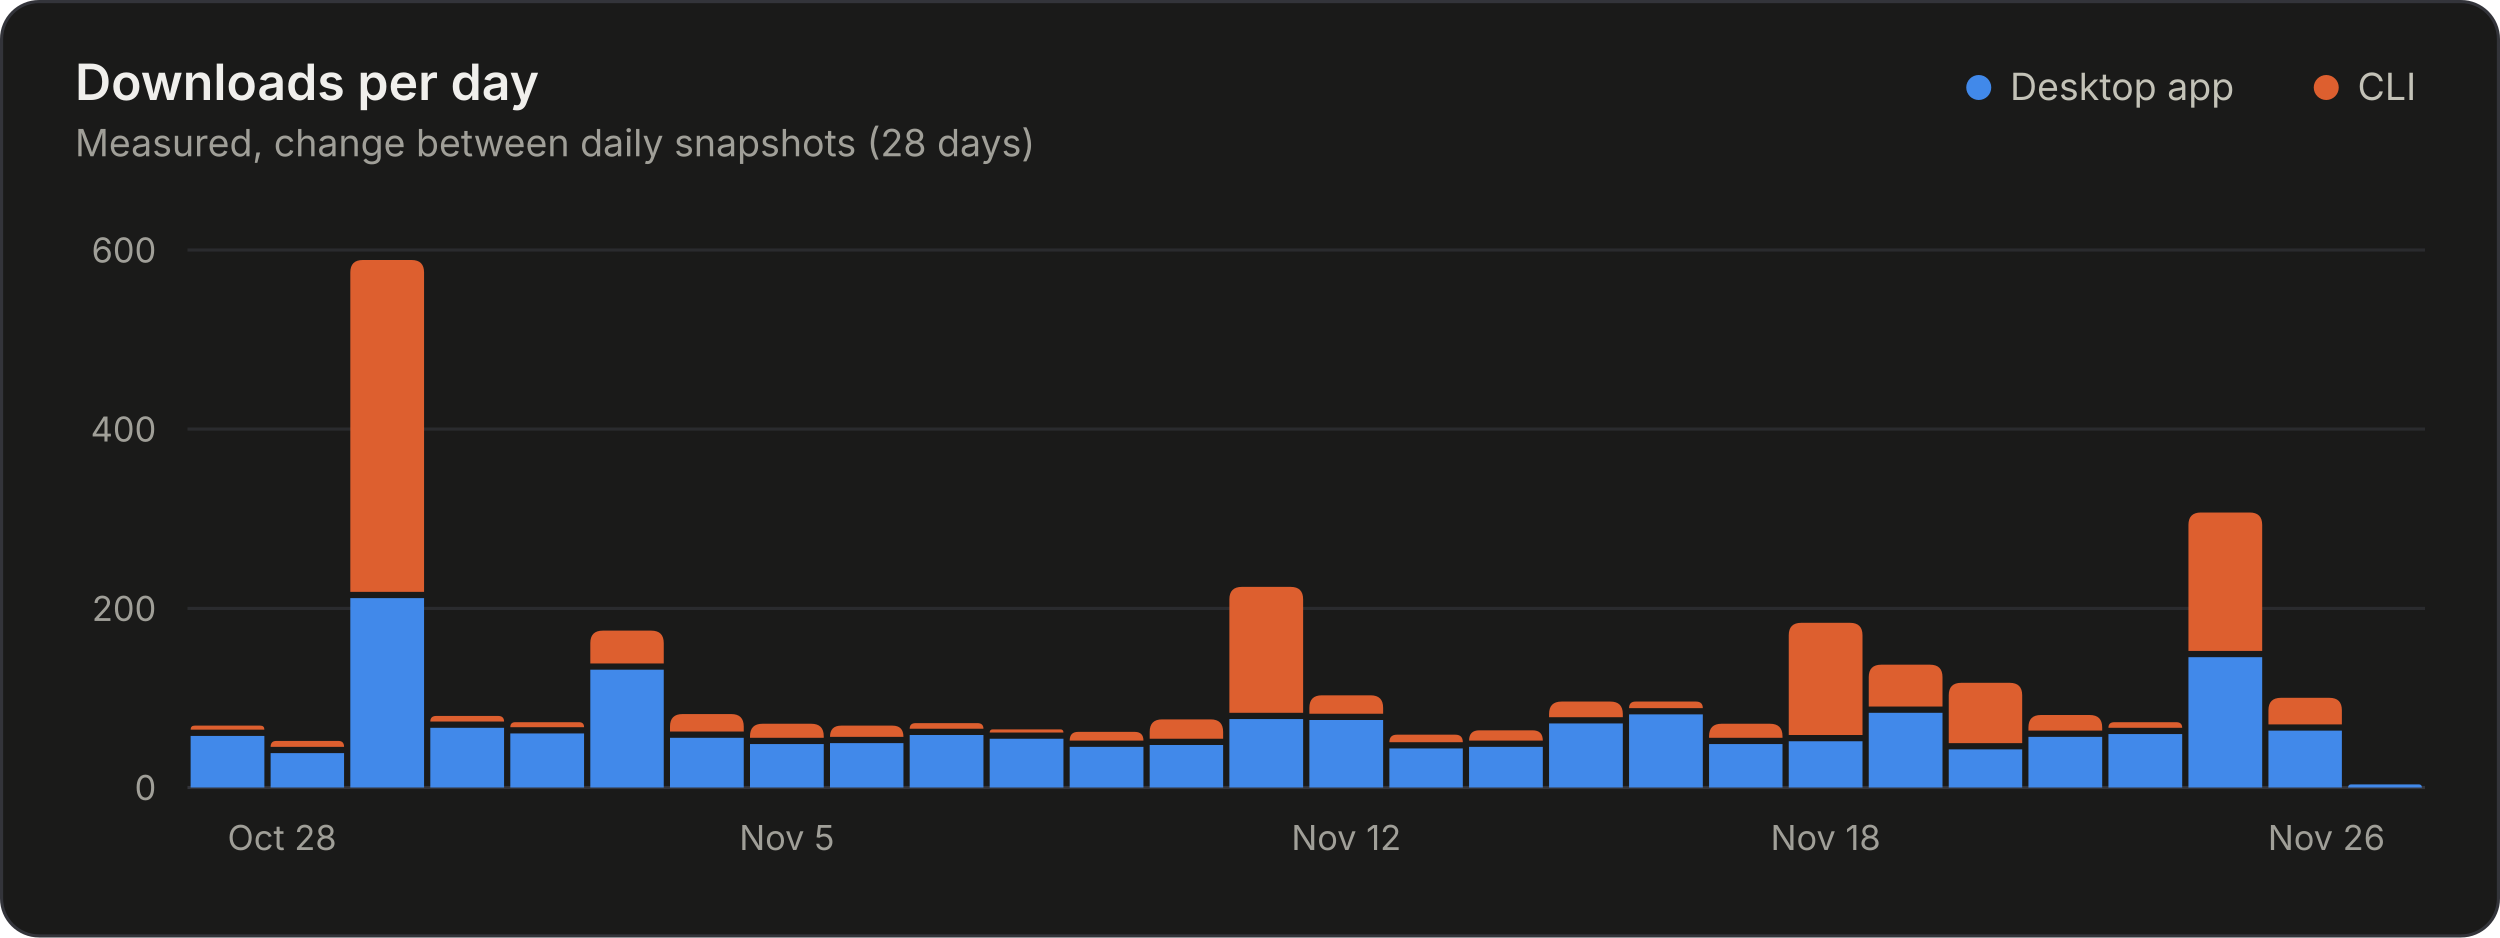
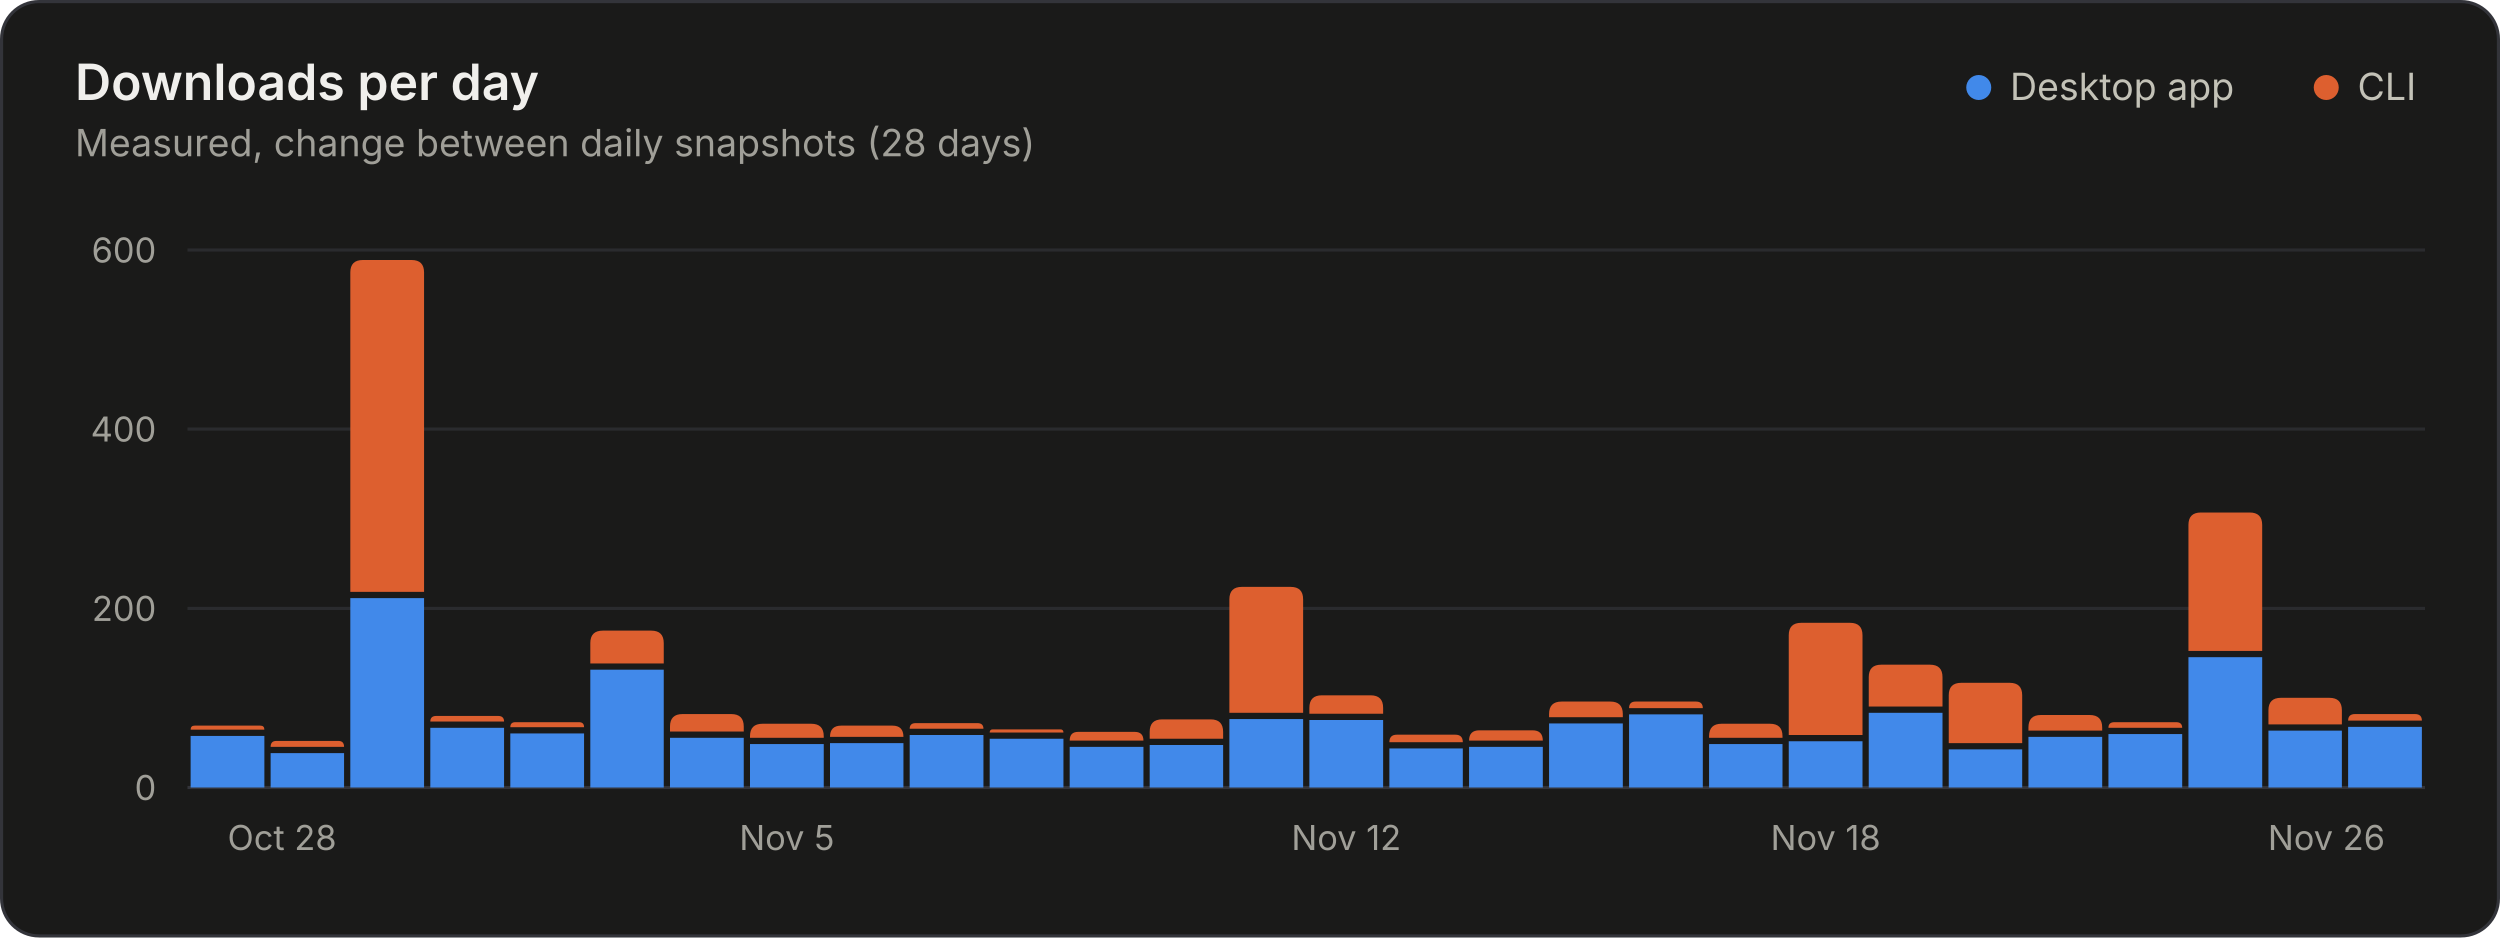
<svg xmlns="http://www.w3.org/2000/svg" width="800" height="300" viewBox="0 0 800 300" role="img" aria-labelledby="title desc">
  <style>.gs-rise{animation:gs-rise 1.1s ease-out backwards;transform-box:fill-box;transform-origin:bottom}@keyframes gs-rise{from{transform:scaleY(0)}to{transform:scaleY(1)}}@media (prefers-reduced-motion: reduce){.gs-rise{animation:none!important}}</style>
  <rect x="0.5" y="0.5" width="799" height="299" rx="12" fill="#1a1a19" stroke="#33343a" />
  <g font-family="&quot;IBM Plex Sans&quot;, system-ui, -apple-system, &quot;Segoe UI&quot;, sans-serif" font-size="11" fill="#c3c2b7" style="font-variant-numeric:tabular-nums">
    <text x="24" y="32" fill="#f0efec" font-size="16" font-weight="600">Downloads per day</text>
    <text x="24.0" y="50.0" fill="#a09f98" font-size="12">Measured, change between daily snapshots (28 days)</text>
    <circle cx="633.2" cy="28.0" r="4" fill="#4189ea" />
    <text x="643.2" y="32.0" fill="#c3c2b7" font-size="12">Desktop app</text>
    <circle cx="744.4" cy="28.0" r="4" fill="#dd5f2f" />
    <text x="754.4" y="32.0" fill="#c3c2b7" font-size="12">CLI</text>
    <line x1="60.0" x2="776.0" y1="252.0" y2="252.0" stroke="#33343a" />
    <text x="50.0" y="256.0" fill="#a09f98" text-anchor="end">0</text>
    <line x1="60.0" x2="776.0" y1="194.7" y2="194.7" stroke="#2a2b2e" />
    <text x="50.0" y="198.7" fill="#a09f98" text-anchor="end">200</text>
    <line x1="60.0" x2="776.0" y1="137.3" y2="137.3" stroke="#2a2b2e" />
    <text x="50.0" y="141.3" fill="#a09f98" text-anchor="end">400</text>
    <line x1="60.0" x2="776.0" y1="80.0" y2="80.0" stroke="#2a2b2e" />
    <text x="50.0" y="84.0" fill="#a09f98" text-anchor="end">600</text>
    <text x="72.8" y="272.0" fill="#a09f98">Oct 28</text>
    <text x="251.8" y="272.0" fill="#a09f98" text-anchor="middle">Nov 5</text>
    <text x="430.8" y="272.0" fill="#a09f98" text-anchor="middle">Nov 12</text>
    <text x="584.2" y="272.0" fill="#a09f98" text-anchor="middle">Nov 18</text>
    <text x="763.2" y="272.0" fill="#a09f98" text-anchor="end">Nov 26</text>
    <g class="gs-rise">
      <path d="M61.0 252.0V235.5H84.6V252.0Z" fill="#4189ea" />
      <path d="M61.0 233.5V233.5Q61.0 232.2 62.3 232.2H83.3Q84.6 232.2 84.6 233.5V233.5Z" fill="#dd5f2f" />
    </g>
    <g class="gs-rise" style="animation-delay:18ms">
      <path d="M86.6 252.0V241.0H110.1V252.0Z" fill="#4189ea" />
      <path d="M86.6 239.0V239.0Q86.6 237.1 88.4 237.1H108.3Q110.1 237.1 110.1 239.0V239.0Z" fill="#dd5f2f" />
    </g>
    <g class="gs-rise" style="animation-delay:36ms">
      <path d="M112.1 252.0V191.4H135.7V252.0Z" fill="#4189ea" />
      <path d="M112.1 189.4V87.2Q112.1 83.2 116.1 83.2H131.7Q135.7 83.2 135.7 87.2V189.4Z" fill="#dd5f2f" />
    </g>
    <g class="gs-rise" style="animation-delay:54ms">
      <path d="M137.7 252.0V232.9H161.3V252.0Z" fill="#4189ea" />
      <path d="M137.7 230.9V230.9Q137.7 229.1 139.6 229.1H159.4Q161.3 229.1 161.3 230.9V230.9Z" fill="#dd5f2f" />
    </g>
    <g class="gs-rise" style="animation-delay:71ms">
      <path d="M163.3 252.0V234.7H186.9V252.0Z" fill="#4189ea" />
      <path d="M163.3 232.7V232.7Q163.3 231.1 164.9 231.1H185.3Q186.9 231.1 186.9 232.7V232.7Z" fill="#dd5f2f" />
    </g>
    <g class="gs-rise" style="animation-delay:89ms">
      <path d="M188.9 252.0V214.3H212.4V252.0Z" fill="#4189ea" />
      <path d="M188.9 212.3V205.8Q188.9 201.8 192.9 201.8H208.4Q212.4 201.8 212.4 205.8V212.3Z" fill="#dd5f2f" />
    </g>
    <g class="gs-rise" style="animation-delay:107ms">
      <path d="M214.4 252.0V236.1H238.0V252.0Z" fill="#4189ea" />
      <path d="M214.4 234.1V232.5Q214.4 228.5 218.4 228.5H234.0Q238.0 228.5 238.0 232.5V234.1Z" fill="#dd5f2f" />
    </g>
    <g class="gs-rise" style="animation-delay:125ms">
      <path d="M240.0 252.0V238.1H263.6V252.0Z" fill="#4189ea" />
      <path d="M240.0 236.1V235.6Q240.0 231.6 244.0 231.6H259.6Q263.6 231.6 263.6 235.6V236.1Z" fill="#dd5f2f" />
    </g>
    <g class="gs-rise" style="animation-delay:143ms">
      <path d="M265.6 252.0V237.8H289.1V252.0Z" fill="#4189ea" />
      <path d="M265.6 235.8V235.8Q265.6 232.2 269.2 232.2H285.6Q289.1 232.2 289.1 235.8V235.8Z" fill="#dd5f2f" />
    </g>
    <g class="gs-rise" style="animation-delay:161ms">
      <path d="M291.1 252.0V235.2H314.7V252.0Z" fill="#4189ea" />
      <path d="M291.1 233.2V233.2Q291.1 231.4 293.0 231.4H312.8Q314.7 231.4 314.7 233.2V233.2Z" fill="#dd5f2f" />
    </g>
    <g class="gs-rise" style="animation-delay:179ms">
      <path d="M316.7 252.0V236.4H340.3V252.0Z" fill="#4189ea" />
      <path d="M316.7 234.4V234.4Q316.7 233.4 317.7 233.4H339.3Q340.3 233.4 340.3 234.4V234.4Z" fill="#dd5f2f" />
    </g>
    <g class="gs-rise" style="animation-delay:196ms">
      <path d="M342.3 252.0V239.0H365.9V252.0Z" fill="#4189ea" />
      <path d="M342.3 237.0V237.0Q342.3 234.2 345.0 234.2H363.1Q365.9 234.2 365.9 237.0V237.0Z" fill="#dd5f2f" />
    </g>
    <g class="gs-rise" style="animation-delay:214ms">
      <path d="M367.9 252.0V238.4H391.4V252.0Z" fill="#4189ea" />
      <path d="M367.9 236.4V234.2Q367.9 230.2 371.9 230.2H387.4Q391.4 230.2 391.4 234.2V236.4Z" fill="#dd5f2f" />
    </g>
    <g class="gs-rise" style="animation-delay:232ms">
      <path d="M393.4 252.0V230.1H417.0V252.0Z" fill="#4189ea" />
      <path d="M393.4 228.1V191.8Q393.4 187.8 397.4 187.8H413.0Q417.0 187.8 417.0 191.8V228.1Z" fill="#dd5f2f" />
    </g>
    <g class="gs-rise" style="animation-delay:250ms">
      <path d="M419.0 252.0V230.4H442.6V252.0Z" fill="#4189ea" />
      <path d="M419.0 228.4V226.5Q419.0 222.5 423.0 222.5H438.6Q442.6 222.5 442.6 226.5V228.4Z" fill="#dd5f2f" />
    </g>
    <g class="gs-rise" style="animation-delay:268ms">
      <path d="M444.6 252.0V239.5H468.1V252.0Z" fill="#4189ea" />
      <path d="M444.6 237.5V237.5Q444.6 235.1 447.0 235.1H465.7Q468.1 235.1 468.1 237.5V237.5Z" fill="#dd5f2f" />
    </g>
    <g class="gs-rise" style="animation-delay:286ms">
      <path d="M470.1 252.0V239.0H493.7V252.0Z" fill="#4189ea" />
      <path d="M470.1 237.0V237.0Q470.1 233.7 473.4 233.7H490.4Q493.7 233.7 493.7 237.0V237.0Z" fill="#dd5f2f" />
    </g>
    <g class="gs-rise" style="animation-delay:304ms">
      <path d="M495.7 252.0V231.5H519.3V252.0Z" fill="#4189ea" />
      <path d="M495.7 229.5V228.5Q495.7 224.5 499.7 224.5H515.3Q519.3 224.5 519.3 228.5V229.5Z" fill="#dd5f2f" />
    </g>
    <g class="gs-rise" style="animation-delay:321ms">
      <path d="M521.3 252.0V228.6H544.9V252.0Z" fill="#4189ea" />
      <path d="M521.3 226.6V226.6Q521.3 224.5 523.4 224.5H542.7Q544.9 224.5 544.9 226.6V226.6Z" fill="#dd5f2f" />
    </g>
    <g class="gs-rise" style="animation-delay:339ms">
      <path d="M546.9 252.0V238.1H570.4V252.0Z" fill="#4189ea" />
      <path d="M546.9 236.1V235.6Q546.9 231.6 550.9 231.6H566.4Q570.4 231.6 570.4 235.6V236.1Z" fill="#dd5f2f" />
    </g>
    <g class="gs-rise" style="animation-delay:357ms">
      <path d="M572.4 252.0V237.2H596.0V252.0Z" fill="#4189ea" />
      <path d="M572.4 235.2V203.3Q572.4 199.3 576.4 199.3H592.0Q596.0 199.3 596.0 203.3V235.2Z" fill="#dd5f2f" />
    </g>
    <g class="gs-rise" style="animation-delay:375ms">
      <path d="M598.0 252.0V228.1H621.6V252.0Z" fill="#4189ea" />
      <path d="M598.0 226.1V216.7Q598.0 212.7 602.0 212.7H617.6Q621.6 212.7 621.6 216.7V226.1Z" fill="#dd5f2f" />
    </g>
    <g class="gs-rise" style="animation-delay:393ms">
      <path d="M623.6 252.0V239.8H647.1V252.0Z" fill="#4189ea" />
      <path d="M623.6 237.8V222.5Q623.6 218.5 627.6 218.5H643.1Q647.1 218.5 647.1 222.5V237.8Z" fill="#dd5f2f" />
    </g>
    <g class="gs-rise" style="animation-delay:411ms">
      <path d="M649.1 252.0V235.8H672.7V252.0Z" fill="#4189ea" />
      <path d="M649.1 233.8V232.8Q649.1 228.8 653.1 228.8H668.7Q672.7 228.8 672.7 232.8V233.8Z" fill="#dd5f2f" />
    </g>
    <g class="gs-rise" style="animation-delay:429ms">
      <path d="M674.7 252.0V234.9H698.3V252.0Z" fill="#4189ea" />
      <path d="M674.7 232.9V232.9Q674.7 231.1 676.6 231.1H696.4Q698.3 231.1 698.3 232.9V232.9Z" fill="#dd5f2f" />
    </g>
    <g class="gs-rise" style="animation-delay:446ms">
      <path d="M700.3 252.0V210.3H723.9V252.0Z" fill="#4189ea" />
      <path d="M700.3 208.3V168.0Q700.3 164.0 704.3 164.0H719.9Q723.9 164.0 723.9 168.0V208.3Z" fill="#dd5f2f" />
    </g>
    <g class="gs-rise" style="animation-delay:464ms">
      <path d="M725.9 252.0V233.8H749.4V252.0Z" fill="#4189ea" />
      <path d="M725.9 231.8V227.3Q725.9 223.3 729.9 223.3H745.4Q749.4 223.3 749.4 227.3V231.8Z" fill="#dd5f2f" />
    </g>
    <g class="gs-rise" style="animation-delay:482ms">
-       <path d="M751.4 252.0V252.0Q751.4 251.0 752.4 251.0H774.0Q775.0 251.0 775.0 252.0V252.0Z" fill="#4189ea" />
+       <path d="M751.4 252.0V232.6H775.0V252.0Z" fill="#4189ea" />
+       <path d="M751.4 230.6V230.6Q751.4 228.5 753.6 228.5H772.8Q775.0 228.5 775.0 230.6V230.6Z" fill="#dd5f2f" />
    </g>
  </g>
</svg>
